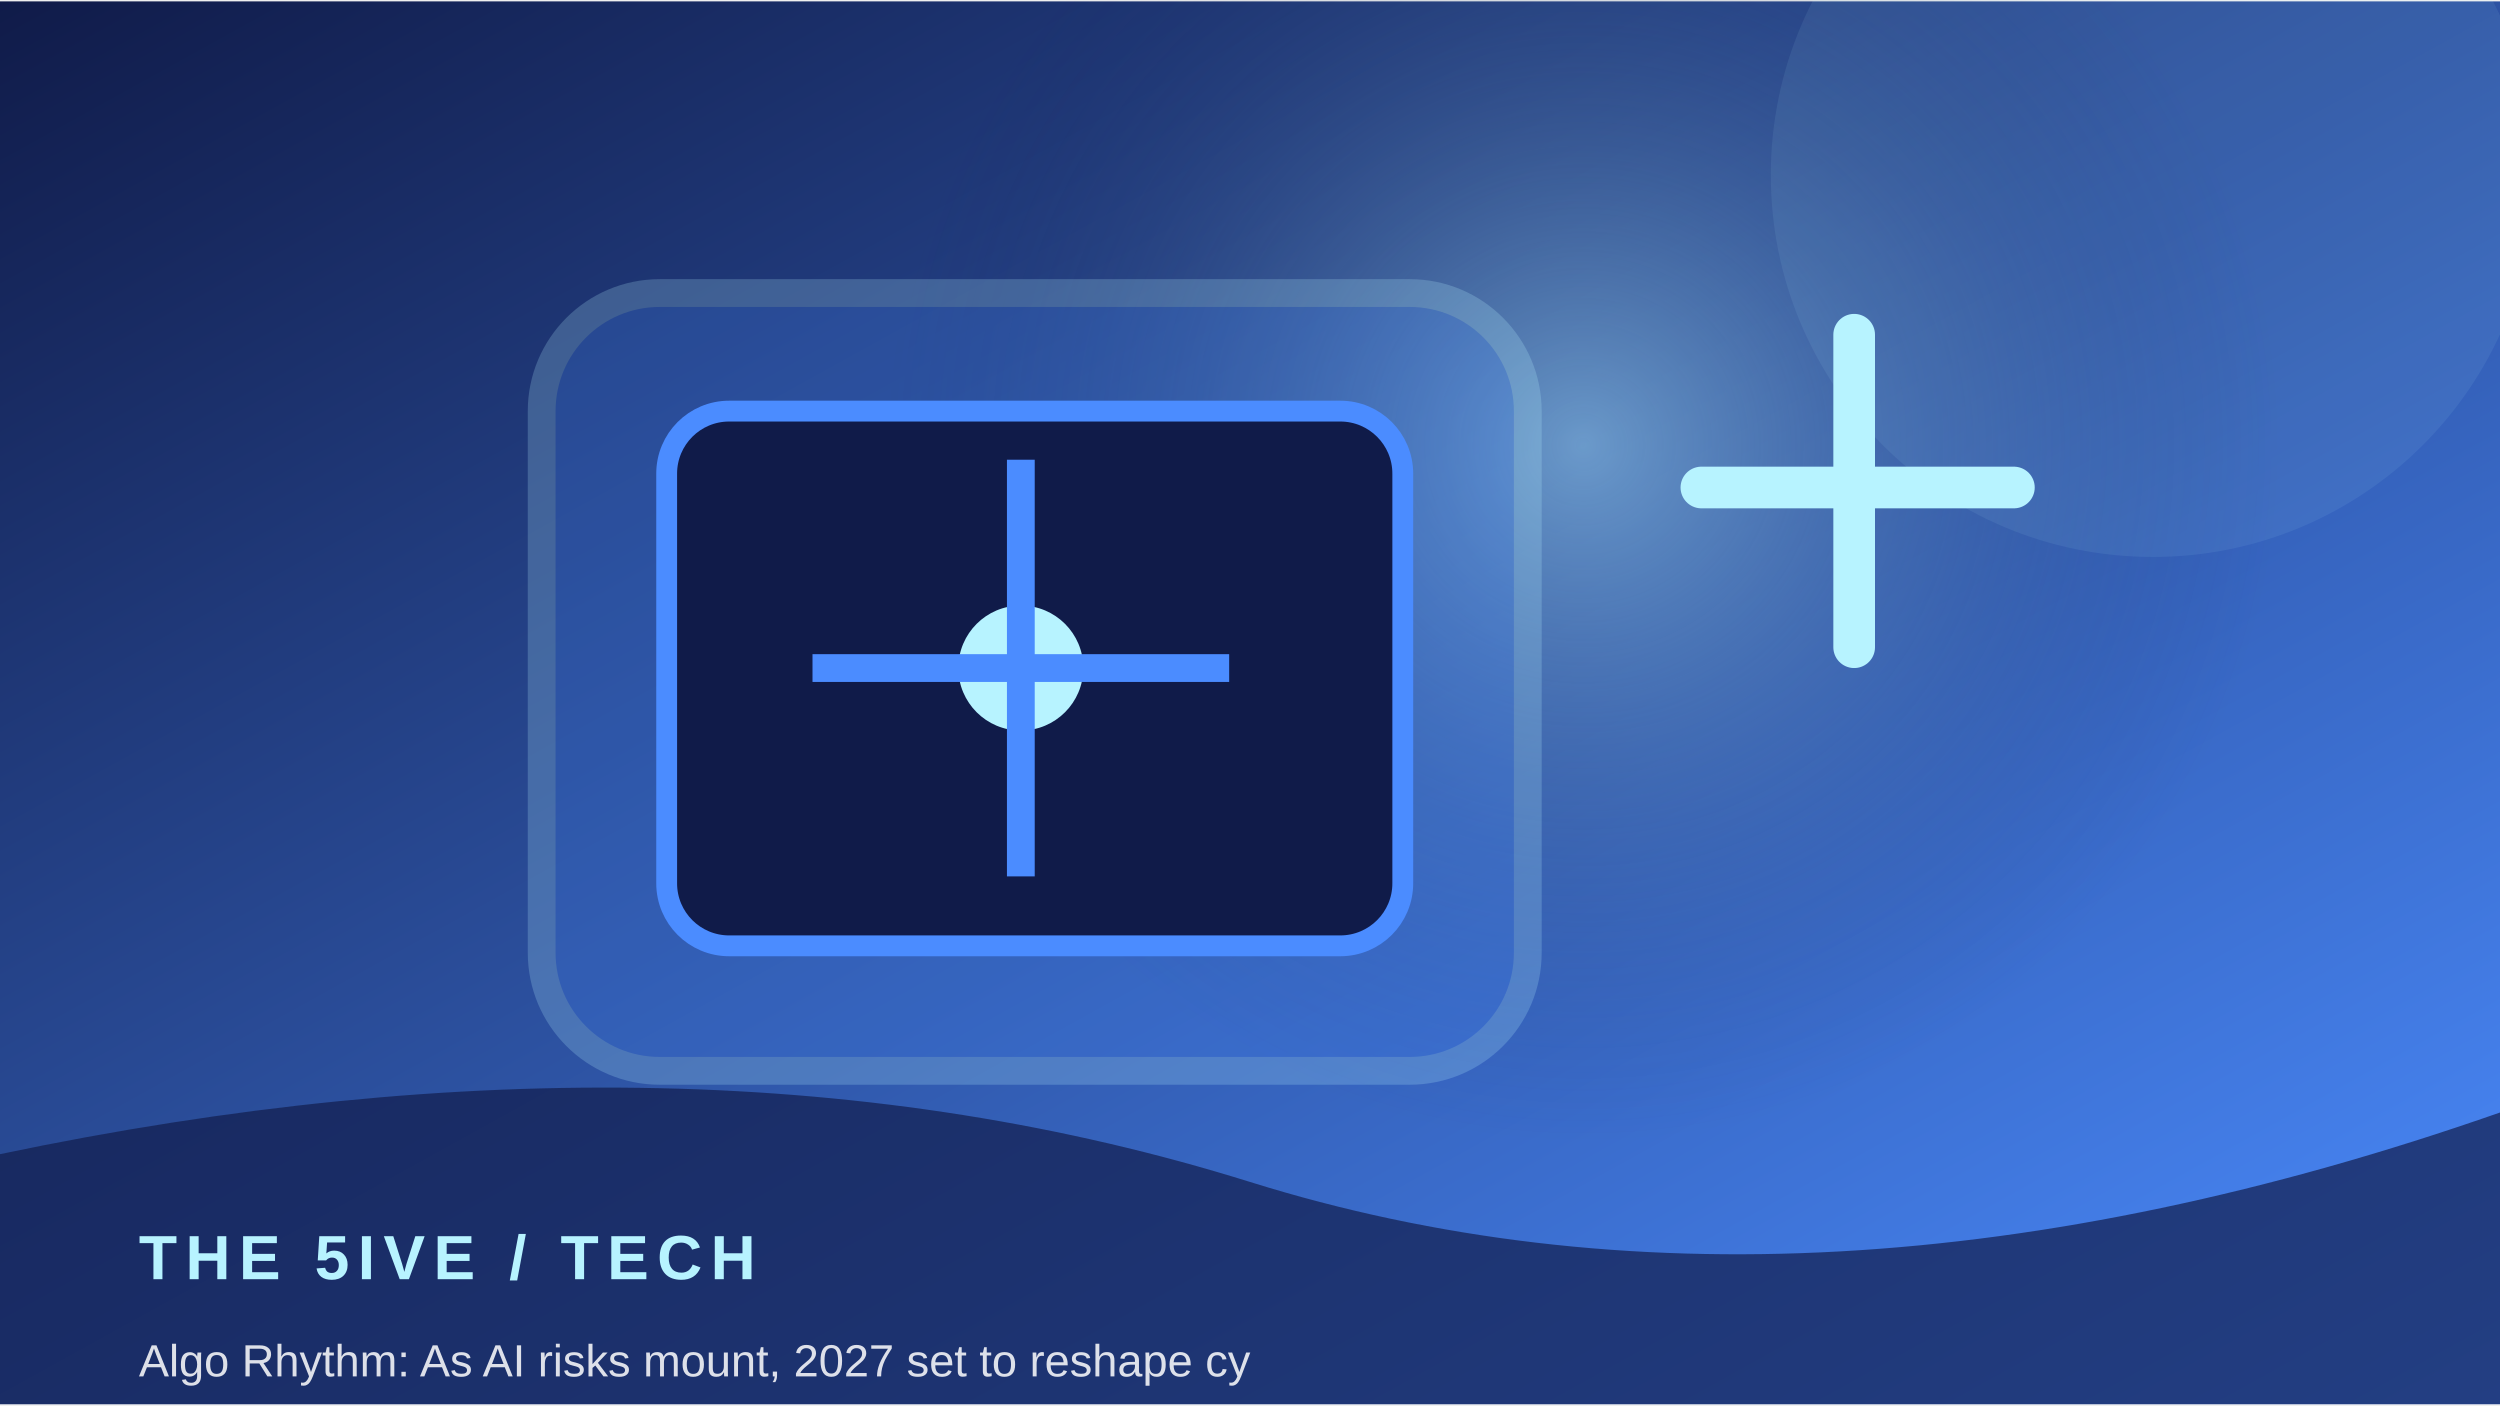
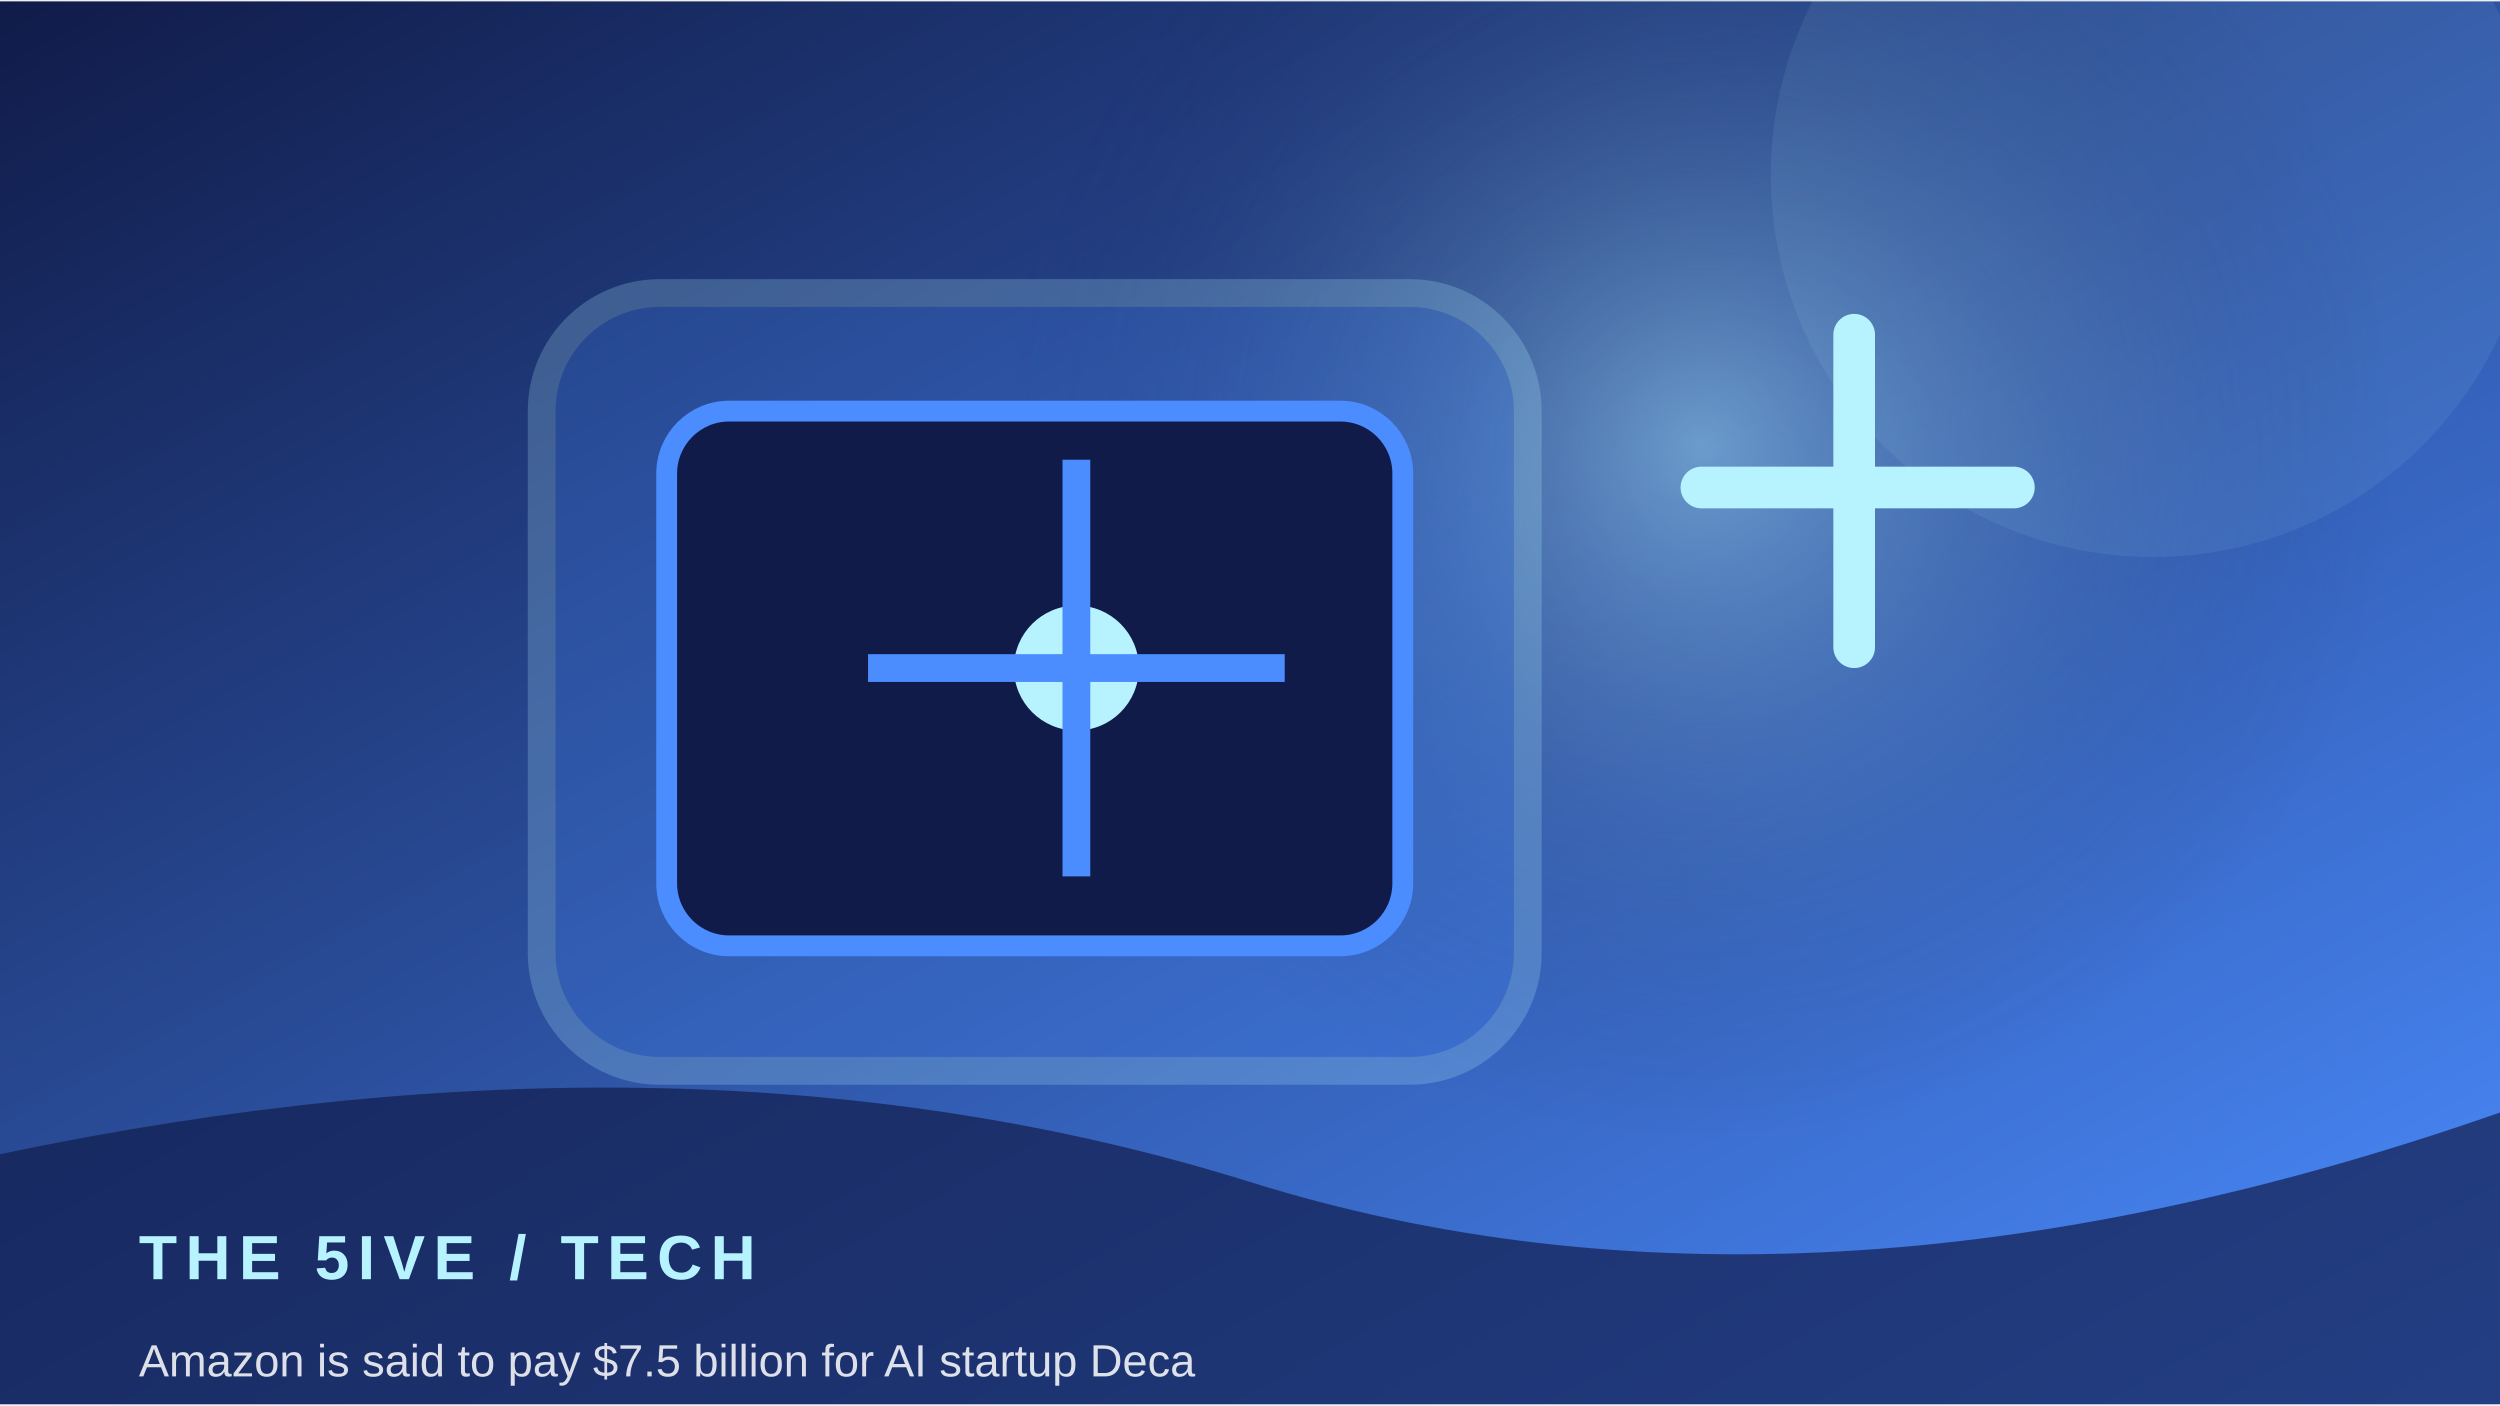
<svg xmlns="http://www.w3.org/2000/svg" width="900" height="506" viewBox="0 0 360 202">
  <defs>
    <linearGradient id="g" x1="0" y1="0" x2="1" y2="1">
      <stop stop-color="#101b49" />
      <stop offset="1" stop-color="#4b8cff" />
    </linearGradient>
    <radialGradient id="r">
      <stop stop-color="#b7f3ff" stop-opacity=".45" />
      <stop offset="1" stop-color="#101b49" stop-opacity="0" />
    </radialGradient>
  </defs>
  <rect width="360" height="202" fill="url(#g)" />
-   <circle cx="228" cy="64" r="100" fill="url(#r)" />
+   <circle cx="245" cy="64" r="100" fill="url(#r)" />
  <circle cx="310" cy="25" r="55" fill="#b7f3ff" opacity=".08" />
  <rect x="78" y="42" width="142" height="112" rx="17" fill="#4b8cff" opacity=".22" stroke="#b7f3ff" stroke-width="4" />
  <rect x="96" y="59" width="106" height="77" rx="9" fill="#101b49" stroke="#4b8cff" stroke-width="3" />
-   <circle cx="147" cy="96" r="9" fill="#b7f3ff" />
-   <path d="M147 66 V126 M117 96 H177" stroke="#4b8cff" stroke-width="4" />
+   <circle cx="155" cy="96" r="9" fill="#b7f3ff" />
+   <path d="M155 66 V126 M125 96 H185" stroke="#4b8cff" stroke-width="4" />
  <path d="M245 70 h45 M267 48 v45" stroke="#b7f3ff" stroke-width="6" stroke-linecap="round" />
  <path d="M0 166 Q100 145 180 170 T360 160 V202 H0Z" fill="#101b49" opacity=".68" />
  <text x="20" y="184" font-family="Arial,sans-serif" font-size="9" font-weight="700" letter-spacing="1.2" fill="#b7f3ff">THE 5IVE  /  TECH</text>
-   <text x="20" y="198" font-family="Arial,sans-serif" font-size="6.5" fill="#ffffff" opacity=".85">Algo Rhythm: As AI risks mount, 2027 set to reshape cy</text>
+   <text x="20" y="198" font-family="Arial,sans-serif" font-size="6.5" fill="#ffffff" opacity=".85">Amazon is said to pay $7.5 billion for AI startup Deca</text>
</svg>
